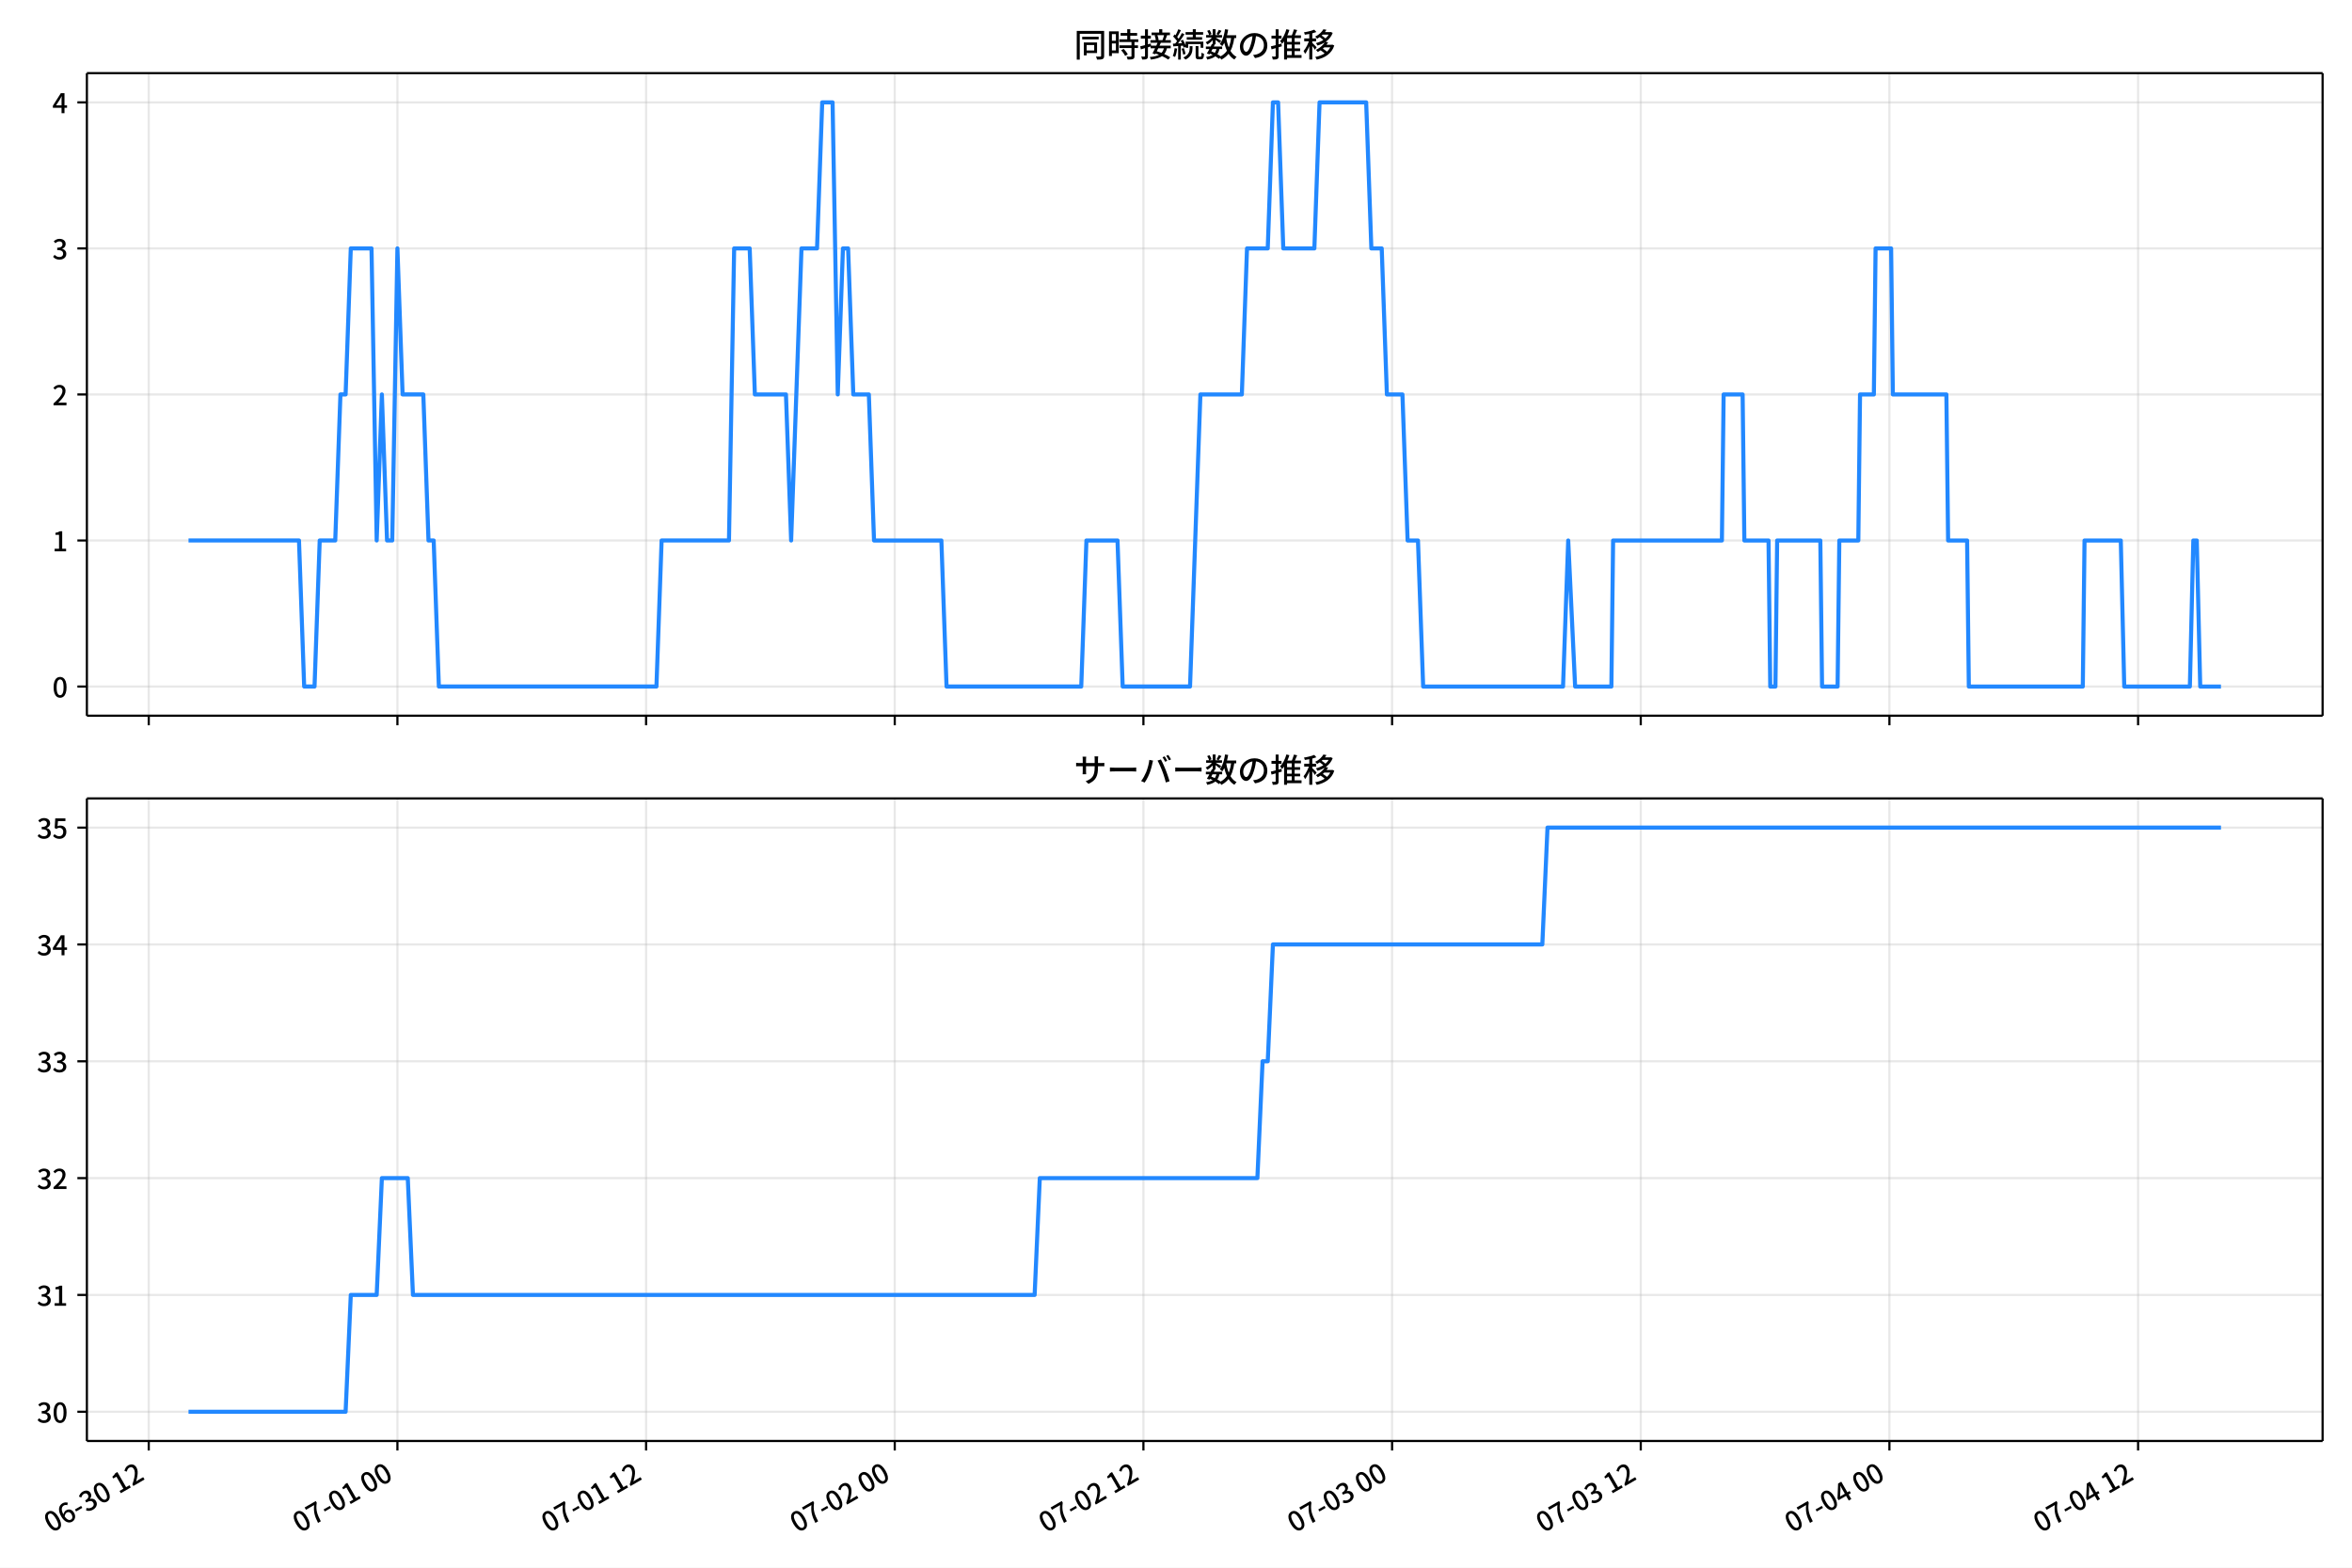
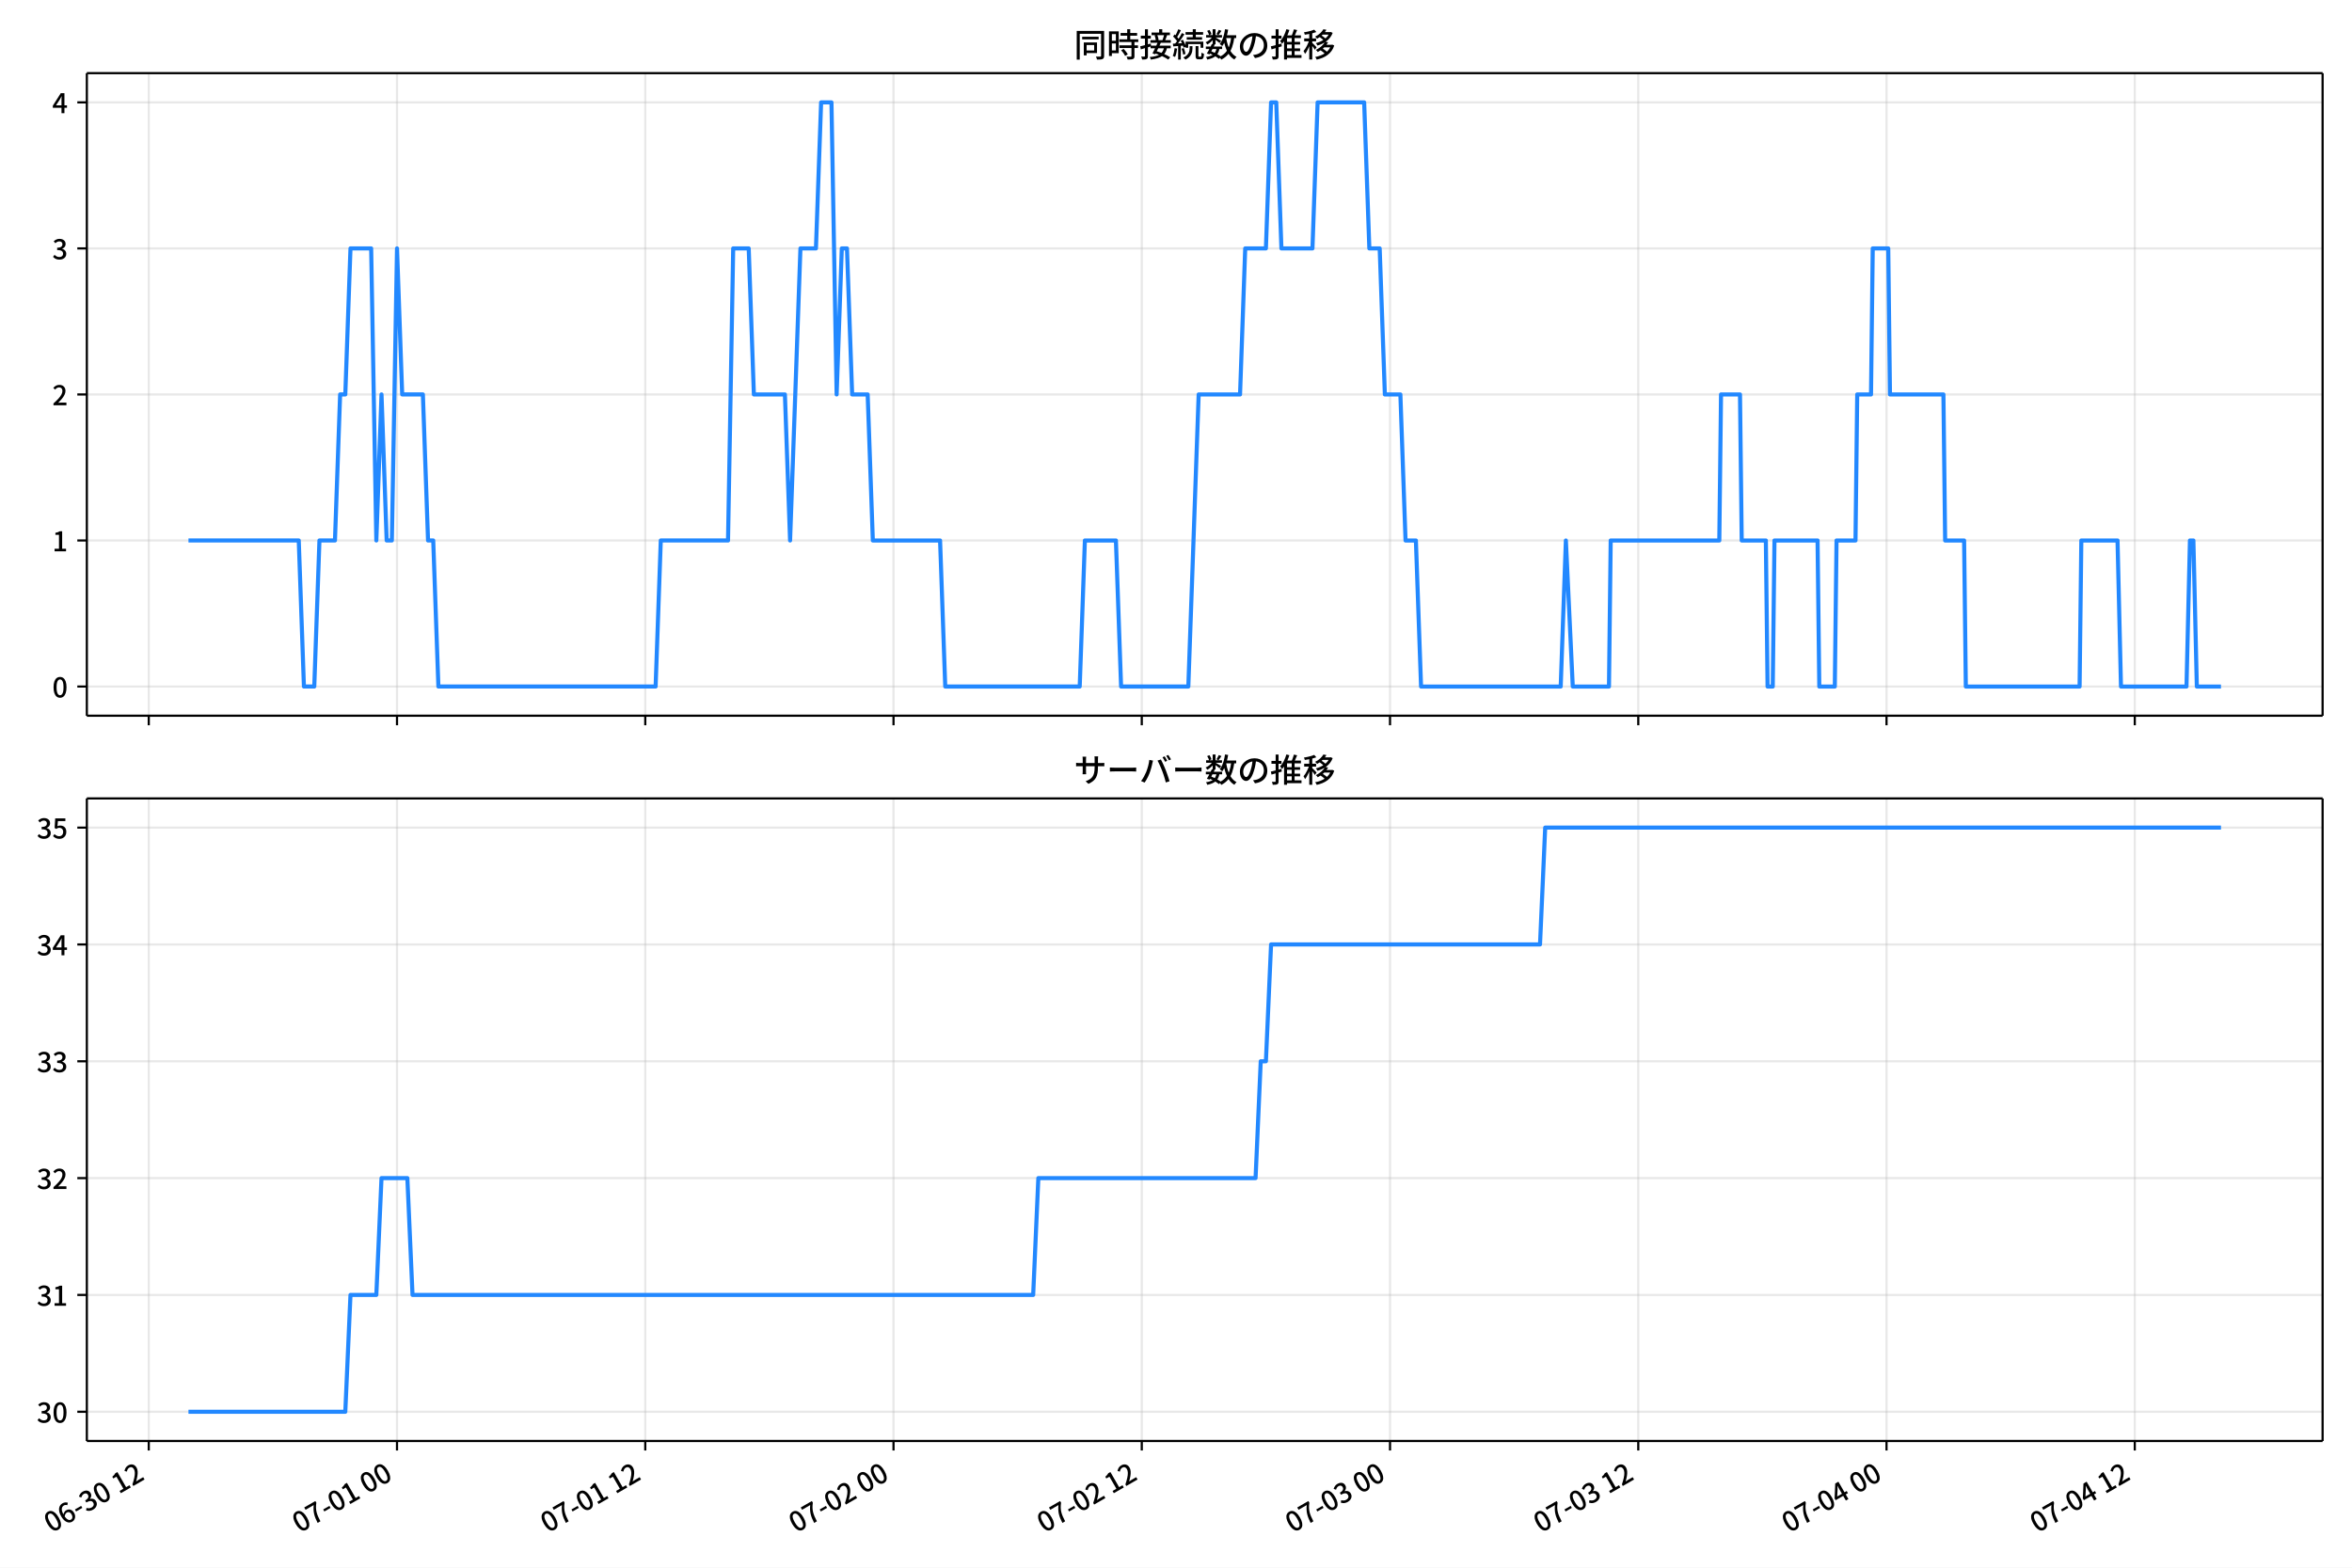
<svg xmlns="http://www.w3.org/2000/svg" xmlns:xlink="http://www.w3.org/1999/xlink" version="1.1" viewBox="0 0 864 576">
  <defs>
    <style type="text/css">*{stroke-linejoin: round; stroke-linecap: butt}</style>
  </defs>
  <g id="y">
    <g id="z">
      <path d="m0 576h864v-576h-864z" fill="#fff" />
    </g>
    <g id="aa">
      <g id="ab">
-         <path d="m31.921 262.97h821.28v-236.09h-821.28z" fill="#fff" />
+         <path d="m31.901 262.97h821.3v-236.09h-821.3z" fill="#fff" />
      </g>
      <g id="ac">
        <g id="ad">
          <g id="ae">
-             <path d="m54.643 262.97v-236.09" clip-path="url(#d)" fill="none" stroke="#b0b0b0" stroke-linecap="square" stroke-opacity=".3" stroke-width=".8" />
+             <path d="m54.648 262.97v-236.09" clip-path="url(#d)" fill="none" stroke="#b0b0b0" stroke-linecap="square" stroke-opacity=".3" stroke-width=".8" />
          </g>
          <g id="af">
            <defs>
              <path id="b" d="m0 0v3.5" stroke="#000" stroke-width=".8" />
            </defs>
-             <use x="54.643" y="262.973" stroke="#000000" stroke-width=".8" xlink:href="#b" />
+             <use x="54.648" y="262.973" stroke="#000000" stroke-width=".8" xlink:href="#b" />
          </g>
        </g>
        <g id="ag">
          <g id="ah">
-             <path d="m145.99 262.97v-236.09" clip-path="url(#d)" fill="none" stroke="#b0b0b0" stroke-linecap="square" stroke-opacity=".3" stroke-width=".8" />
+             <path d="m145.84 262.97v-236.09" clip-path="url(#d)" fill="none" stroke="#b0b0b0" stroke-linecap="square" stroke-opacity=".3" stroke-width=".8" />
          </g>
          <g id="ai">
-             <use x="145.99" y="262.973" stroke="#000000" stroke-width=".8" xlink:href="#b" />
+             <use x="145.842" y="262.973" stroke="#000000" stroke-width=".8" xlink:href="#b" />
          </g>
        </g>
        <g id="aj">
          <g id="ak">
-             <path d="m237.34 262.97v-236.09" clip-path="url(#d)" fill="none" stroke="#b0b0b0" stroke-linecap="square" stroke-opacity=".3" stroke-width=".8" />
+             <path d="m237.04 262.97v-236.09" clip-path="url(#d)" fill="none" stroke="#b0b0b0" stroke-linecap="square" stroke-opacity=".3" stroke-width=".8" />
          </g>
          <g id="al">
-             <use x="237.337" y="262.973" stroke="#000000" stroke-width=".8" xlink:href="#b" />
+             <use x="237.037" y="262.973" stroke="#000000" stroke-width=".8" xlink:href="#b" />
          </g>
        </g>
        <g id="am">
          <g id="an">
-             <path d="m328.68 262.97v-236.09" clip-path="url(#d)" fill="none" stroke="#b0b0b0" stroke-linecap="square" stroke-opacity=".3" stroke-width=".8" />
+             <path d="m328.23 262.97v-236.09" clip-path="url(#d)" fill="none" stroke="#b0b0b0" stroke-linecap="square" stroke-opacity=".3" stroke-width=".8" />
          </g>
          <g id="ao">
-             <use x="328.684" y="262.973" stroke="#000000" stroke-width=".8" xlink:href="#b" />
+             <use x="328.231" y="262.973" stroke="#000000" stroke-width=".8" xlink:href="#b" />
          </g>
        </g>
        <g id="ap">
          <g id="aq">
-             <path d="m420.03 262.97v-236.09" clip-path="url(#d)" fill="none" stroke="#b0b0b0" stroke-linecap="square" stroke-opacity=".3" stroke-width=".8" />
+             <path d="m419.43 262.97v-236.09" clip-path="url(#d)" fill="none" stroke="#b0b0b0" stroke-linecap="square" stroke-opacity=".3" stroke-width=".8" />
          </g>
          <g id="ar">
-             <use x="420.031" y="262.973" stroke="#000000" stroke-width=".8" xlink:href="#b" />
+             <use x="419.426" y="262.973" stroke="#000000" stroke-width=".8" xlink:href="#b" />
          </g>
        </g>
        <g id="as">
          <g id="at">
-             <path d="m511.38 262.97v-236.09" clip-path="url(#d)" fill="none" stroke="#b0b0b0" stroke-linecap="square" stroke-opacity=".3" stroke-width=".8" />
+             <path d="m510.62 262.97v-236.09" clip-path="url(#d)" fill="none" stroke="#b0b0b0" stroke-linecap="square" stroke-opacity=".3" stroke-width=".8" />
          </g>
          <g id="au">
-             <use x="511.379" y="262.973" stroke="#000000" stroke-width=".8" xlink:href="#b" />
+             <use x="510.62" y="262.973" stroke="#000000" stroke-width=".8" xlink:href="#b" />
          </g>
        </g>
        <g id="av">
          <g id="aw">
-             <path d="m602.73 262.97v-236.09" clip-path="url(#d)" fill="none" stroke="#b0b0b0" stroke-linecap="square" stroke-opacity=".3" stroke-width=".8" />
+             <path d="m601.81 262.97v-236.09" clip-path="url(#d)" fill="none" stroke="#b0b0b0" stroke-linecap="square" stroke-opacity=".3" stroke-width=".8" />
          </g>
          <g id="ax">
-             <use x="602.726" y="262.973" stroke="#000000" stroke-width=".8" xlink:href="#b" />
+             <use x="601.815" y="262.973" stroke="#000000" stroke-width=".8" xlink:href="#b" />
          </g>
        </g>
        <g id="ay">
          <g id="az">
-             <path d="m694.07 262.97v-236.09" clip-path="url(#d)" fill="none" stroke="#b0b0b0" stroke-linecap="square" stroke-opacity=".3" stroke-width=".8" />
+             <path d="m693.01 262.97v-236.09" clip-path="url(#d)" fill="none" stroke="#b0b0b0" stroke-linecap="square" stroke-opacity=".3" stroke-width=".8" />
          </g>
          <g id="ba">
-             <use x="694.073" y="262.973" stroke="#000000" stroke-width=".8" xlink:href="#b" />
+             <use x="693.009" y="262.973" stroke="#000000" stroke-width=".8" xlink:href="#b" />
          </g>
        </g>
        <g id="bb">
          <g id="bc">
-             <path d="m785.42 262.97v-236.09" clip-path="url(#d)" fill="none" stroke="#b0b0b0" stroke-linecap="square" stroke-opacity=".3" stroke-width=".8" />
+             <path d="m784.2 262.97v-236.09" clip-path="url(#d)" fill="none" stroke="#b0b0b0" stroke-linecap="square" stroke-opacity=".3" stroke-width=".8" />
          </g>
          <g id="bd">
-             <use x="785.42" y="262.973" stroke="#000000" stroke-width=".8" xlink:href="#b" />
+             <use x="784.203" y="262.973" stroke="#000000" stroke-width=".8" xlink:href="#b" />
          </g>
        </g>
      </g>
      <g id="be">
        <g id="bf">
          <g id="bg">
-             <path d="m31.921 252.24h821.28" clip-path="url(#d)" fill="none" stroke="#b0b0b0" stroke-linecap="square" stroke-opacity=".3" stroke-width=".8" />
+             <path d="m31.901 252.24h821.3" clip-path="url(#d)" fill="none" stroke="#b0b0b0" stroke-linecap="square" stroke-opacity=".3" stroke-width=".8" />
          </g>
          <g id="bh">
            <defs>
              <path id="e" d="m0 0h-3.5" stroke="#000" stroke-width=".8" />
            </defs>
-             <use x="31.921" y="252.241" stroke="#000000" stroke-width=".8" xlink:href="#e" />
+             <use x="31.901" y="252.241" stroke="#000000" stroke-width=".8" xlink:href="#e" />
          </g>
          <g id="bi">
-             <g transform="translate(19.221 256.23) scale(.1 -.1)">
+             <g transform="translate(19.201 256.23) scale(.1 -.1)">
              <defs>
                <path id="a" transform="scale(.015625)" d="m1830-90q-460 0-806 275-346 276-535 823-188 547-188 1366 0 820 188 1357 189 538 535 803 346 266 806 266 461 0 800-269 340-269 528-803 189-534 189-1354 0-819-189-1366-188-547-528-823-339-275-800-275zm0 589q237 0 422 185 186 186 288 599 103 413 103 1091 0 679-103 1082-102 403-288 582-185 180-422 180-236 0-422-180-186-179-292-582-105-403-105-1082 0-678 105-1091 106-413 292-599 186-185 422-185z" />
              </defs>
              <use xlink:href="#a" />
            </g>
          </g>
        </g>
        <g id="bj">
          <g id="bk">
-             <path d="m31.921 198.58h821.28" clip-path="url(#d)" fill="none" stroke="#b0b0b0" stroke-linecap="square" stroke-opacity=".3" stroke-width=".8" />
+             <path d="m31.901 198.58h821.3" clip-path="url(#d)" fill="none" stroke="#b0b0b0" stroke-linecap="square" stroke-opacity=".3" stroke-width=".8" />
          </g>
          <g id="bl">
-             <use x="31.921" y="198.584" stroke="#000000" stroke-width=".8" xlink:href="#e" />
+             <use x="31.901" y="198.584" stroke="#000000" stroke-width=".8" xlink:href="#e" />
          </g>
          <g id="bm">
-             <g transform="translate(19.221 202.57) scale(.1 -.1)">
+             <g transform="translate(19.201 202.57) scale(.1 -.1)">
              <defs>
                <path id="h" transform="scale(.015625)" d="m544 0v608h1037v3277h-845v467q333 58 579 147 247 90 451 218h557v-4109h915v-608h-2694z" />
              </defs>
              <use xlink:href="#h" />
            </g>
          </g>
        </g>
        <g id="bn">
          <g id="bo">
-             <path d="m31.921 144.93h821.28" clip-path="url(#d)" fill="none" stroke="#b0b0b0" stroke-linecap="square" stroke-opacity=".3" stroke-width=".8" />
+             <path d="m31.901 144.93h821.3" clip-path="url(#d)" fill="none" stroke="#b0b0b0" stroke-linecap="square" stroke-opacity=".3" stroke-width=".8" />
          </g>
          <g id="bp">
-             <use x="31.921" y="144.926" stroke="#000000" stroke-width=".8" xlink:href="#e" />
+             <use x="31.901" y="144.926" stroke="#000000" stroke-width=".8" xlink:href="#e" />
          </g>
          <g id="bq">
-             <g transform="translate(19.221 148.91) scale(.1 -.1)">
+             <g transform="translate(19.201 148.91) scale(.1 -.1)">
              <defs>
                <path id="g" transform="scale(.015625)" d="m282 0v429q697 621 1164 1136 468 515 701 956 234 442 234 826 0 256-87 451-86 196-262 301-176 106-445 106-275 0-506-151-230-150-422-368l-416 410q301 333 637 518 336 186 803 186 429 0 749-176t496-493 176-745q0-455-224-919t-615-935q-390-470-889-950 186 20 394 36t374 16h1184v-634h-3046z" />
              </defs>
              <use xlink:href="#g" />
            </g>
          </g>
        </g>
        <g id="br">
          <g id="bs">
-             <path d="m31.921 91.269h821.28" clip-path="url(#d)" fill="none" stroke="#b0b0b0" stroke-linecap="square" stroke-opacity=".3" stroke-width=".8" />
+             <path d="m31.901 91.269h821.3" clip-path="url(#d)" fill="none" stroke="#b0b0b0" stroke-linecap="square" stroke-opacity=".3" stroke-width=".8" />
          </g>
          <g id="bt">
-             <use x="31.921" y="91.269" stroke="#000000" stroke-width=".8" xlink:href="#e" />
+             <use x="31.901" y="91.269" stroke="#000000" stroke-width=".8" xlink:href="#e" />
          </g>
          <g id="bu">
-             <g transform="translate(19.221 95.254) scale(.1 -.1)">
+             <g transform="translate(19.201 95.254) scale(.1 -.1)">
              <defs>
                <path id="f" transform="scale(.015625)" d="m1715-90q-371 0-656 90t-503 240q-217 150-377 323l359 474q211-205 479-359 269-153 634-153 269 0 467 92 199 93 311 266t112 423q0 256-125 451t-429 300q-304 106-835 106v551q467 0 732 105 266 106 384 291 119 186 119 423 0 307-192 489-192 183-531 183-269 0-503-119-233-118-438-316l-384 460q282 256 614 413 333 157 737 157 422 0 748-144 327-144 512-413 186-269 186-659 0-403-221-685-221-281-592-422v-26q269-70 490-227t349-400 128-557q0-422-215-726-214-304-573-468-358-163-787-163z" />
              </defs>
              <use xlink:href="#f" />
            </g>
          </g>
        </g>
        <g id="bv">
          <g id="bw">
-             <path d="m31.921 37.611h821.28" clip-path="url(#d)" fill="none" stroke="#b0b0b0" stroke-linecap="square" stroke-opacity=".3" stroke-width=".8" />
+             <path d="m31.901 37.611h821.3" clip-path="url(#d)" fill="none" stroke="#b0b0b0" stroke-linecap="square" stroke-opacity=".3" stroke-width=".8" />
          </g>
          <g id="bx">
-             <use x="31.921" y="37.611" stroke="#000000" stroke-width=".8" xlink:href="#e" />
+             <use x="31.901" y="37.611" stroke="#000000" stroke-width=".8" xlink:href="#e" />
          </g>
          <g id="by">
-             <g transform="translate(19.221 41.597) scale(.1 -.1)">
+             <g transform="translate(19.201 41.597) scale(.1 -.1)">
              <defs>
                <path id="k" transform="scale(.015625)" d="m2170 0v3072q0 192 12 457 13 266 20 458h-26q-90-179-183-365-92-185-195-364l-921-1415h2579v-576h-3328v493l1875 2957h858v-4717h-691z" />
              </defs>
              <use xlink:href="#k" />
            </g>
          </g>
        </g>
      </g>
      <g id="bz">
-         <path d="m69.252 198.58h40.58l1.903 53.657h3.806l1.903-53.657h5.709l1.903-53.657h1.903l1.903-53.657h7.612l1.903 107.31 1.903-53.657 1.903 53.657h1.903l1.903-107.31 1.903 53.657h7.612l1.903 53.657h1.903l1.903 53.657h79.929l1.903-53.657h24.74l1.903-107.31h5.709l1.903 53.657h11.418l1.903 53.657 3.806-107.31h5.709l1.903-53.657h3.806l1.903 107.31 1.903-53.657h1.903l1.903 53.657h5.709l1.903 53.657h24.74l1.903 53.657h49.48l1.903-53.657h11.418l1.903 53.657h24.74l3.806-107.31h15.225l1.903-53.657h7.612l1.903-53.657h1.903l1.903 53.657h11.418l1.903-53.657h17.128l1.903 53.657h3.806l1.903 53.657h5.709l1.903 53.657h3.806l1.903 53.657h51.383l1.903-53.657 2.537 53.657h13.321l.634-53.657h39.964l.634-53.657h6.978l.634 53.657h8.881l.634 53.657h1.903l.634-53.657h15.859l.634 53.657h5.709l.634-53.657h6.978l.634-53.657h5.075l.634-53.657h5.709l.634 53.657h19.665l.634 53.657h6.978l.634 53.657h41.867l.634-53.657h13.321l1.269 53.657h24.106l1.269-53.657h1.269l1.269 53.657h7.612v0" clip-path="url(#d)" fill="none" stroke="#28f" stroke-linecap="square" stroke-width="1.5" />
+         <path d="m69.233 198.58h40.512l1.9 53.657h3.8l1.9-53.657h5.7l1.9-53.657h1.9l1.9-53.657h7.599l1.9 107.31 1.9-53.657 1.9 53.657h1.9l1.9-107.31 1.9 53.657h7.599l1.9 53.657h1.9l1.9 53.657h79.795l1.9-53.657h24.698l1.9-107.31h5.7l1.9 53.657h11.399l1.9 53.657 3.8-107.31h5.7l1.9-53.657h3.8l1.9 107.31 1.9-53.657h1.9l1.9 53.657h5.7l1.9 53.657h24.698l1.9 53.657h49.397l1.9-53.657h11.399l1.9 53.657h24.698l3.8-107.31h15.199l1.9-53.657h7.599l1.9-53.657h1.9l1.9 53.657h11.399l1.9-53.657h17.099l1.9 53.657h3.8l1.9 53.657h5.7l1.9 53.657h3.8l1.9 53.657h51.297l1.9-53.657 2.533 53.657h13.299l.633-53.657h39.898l.633-53.657h6.966l.633 53.657h8.866l.633 53.657h1.9l.633-53.657h15.832l.633 53.657h5.7l.633-53.657h6.966l.633-53.657h5.066l.633-53.657h5.7l.633 53.657h19.632l.633 53.657h6.966l.633 53.657h41.797l.633-53.657h13.299l1.267 53.657h24.065l1.267-53.657h1.267l1.267 53.657h8.866v0" clip-path="url(#d)" fill="none" stroke="#28f" stroke-linecap="square" stroke-width="1.5" />
      </g>
      <g id="ca">
-         <path d="m31.921 262.97v-236.09" fill="none" stroke="#000" stroke-linecap="square" stroke-width=".8" />
+         <path d="m31.901 262.97v-236.09" fill="none" stroke="#000" stroke-linecap="square" stroke-width=".8" />
      </g>
      <g id="cb">
        <path d="m853.2 262.97v-236.09" fill="none" stroke="#000" stroke-linecap="square" stroke-width=".8" />
      </g>
      <g id="cc">
-         <path d="m31.921 262.97h821.28" fill="none" stroke="#000" stroke-linecap="square" stroke-width=".8" />
+         <path d="m31.901 262.97h821.3" fill="none" stroke="#000" stroke-linecap="square" stroke-width=".8" />
      </g>
      <g id="cd">
-         <path d="m31.921 26.88h821.28" fill="none" stroke="#000" stroke-linecap="square" stroke-width=".8" />
+         <path d="m31.901 26.88h821.3" fill="none" stroke="#000" stroke-linecap="square" stroke-width=".8" />
      </g>
      <g id="ce">
-         <g transform="translate(394.56 20.88) scale(.12 -.12)">
+         <g transform="translate(394.55 20.88) scale(.12 -.12)">
          <defs>
            <path id="t" transform="scale(.015625)" d="m1587 3936h3232v-518h-3232v518zm320-1114h557v-2534h-557v2534zm301 0h2291v-2086h-2291v512h1734v1069h-1734v505zm-1683 2260h5113v-570h-4524v-5056h-589v5626zm4768 0h595v-4896q0-250-67-397t-227-218q-160-77-426-96t-675-19q-13 83-45 192t-77 218q-45 108-89 185 281-13 527-13 247 0 330 0 83 7 118 42 36 35 36 112v4890z" />
            <path id="r" transform="scale(.015625)" d="m2714 4672h3238v-525h-3238v525zm-244-1235h3712v-538h-3712v538zm20-1184h3635v-531h-3635v531zm1523 3155h595v-2310h-595v2310zm832-2451h589v-2823q0-230-61-364-61-135-227-199-167-70-423-86t-633-16q-20 121-78 285-57 163-121 284 275-6 509-9t310-3q77 6 106 28 29 23 29 93v2810zm-2023-1677 487 282q153-160 313-352t294-381q135-189 206-343l-519-313q-64 153-189 348-124 196-278 394-154 199-314 365zm-2086 3718h1619v-4281h-1619v544h1056v3187h-1056v550zm32-1843h1293v-537h-1293v537zm-320 1843h563v-4832h-563v4832z" />
            <path id="s" transform="scale(.015625)" d="m3866 5408h614v-870h-614v870zm-1479-653h3597v-518h-3597v518zm-230-1485h4e3v-518h-4e3v518zm825 922 519 102q64-160 121-342 58-182 96-352 39-170 45-304l-544-128q-6 134-42 313-35 180-83 365-48 186-112 346zm1856 109 589-71q-96-275-202-557-105-281-195-486l-518 77q58 147 122 329 64 183 118 372t86 336zm-2643-2106h3943v-518h-3943v518zm1408 685 602-115q-167-371-362-784t-390-797-362-685l-525 179q160 288 346 666t368 784 323 752zm-659-2157 358 403q352-102 733-240 381-137 752-304 371-166 697-336 327-169 558-329l-384-461q-218 160-532 336-313 176-685 345-371 170-755 323-384 154-742 263zm1894 1114 583-71q-122-550-353-944-230-393-604-662t-922-435q-547-167-1296-269-25 128-93 269-67 141-137 230 678 64 1168 192t819 349q330 221 531 550 202 330 304 791zm-4684 217q396 90 953 240 557 151 1120 311l77-544q-525-154-1053-311-528-156-963-284l-134 588zm121 2093h1965v-563h-1965v563zm819 1248h576v-5229q0-236-51-374t-192-208q-141-77-355-99-214-23-541-16-13 115-64 288t-109 294q205-6 381-6t234 0q64 0 92 28 29 29 29 93v5229z" />
            <path id="q" transform="scale(.015625)" d="m4058 5408h595v-1798h-595v1798zm-1415-563h3443v-499h-3443v499zm231-992h3008v-499h-3008v499zm-224-877h3475v-1203h-531v729h-2432v-729h-512v1203zm1964-877h551v-1881q0-122 22-157 23-35 106-35 25 0 92 0 68 0 135 0t99 0q51 0 83 54t45 224 19 515q90-70 234-131t259-93q-19-429-83-662-64-234-183-326-118-93-316-93-39 0-103 0t-134 0-138 0q-67 0-99 0-237 0-365 64t-176 218q-48 153-48 422v1881zm-1164-6h550v-455q0-243-48-528-48-284-186-579-137-294-409-572-272-279-727-503-70 90-192 208-121 118-230 195 416 205 665 438 250 234 371 474 122 240 164 467 42 228 42 413v442zm-2240 3309 524-192q-121-244-259-503-137-259-275-496t-259-416l-410 173q122 186 246 438 125 253 240 515 116 263 193 481zm716-743 500-230q-224-359-496-756-272-396-548-764-275-368-518-650l-358 205q179 211 377 483 199 272 387 569 189 298 358 592 170 295 298 551zm-1721-665 307 403q166-154 339-340 173-185 320-364t224-327l-326-460q-77 160-218 348-141 189-314 384-172 196-332 356zm1485-832 435 179q128-211 249-458 122-246 215-474 93-227 137-412l-473-211q-32 185-119 422-86 237-201 486-115 250-243 468zm-1530-583q422 26 998 54 576 29 1184 68l7-499q-570-45-1127-84-556-38-992-70l-70 531zm1702-992 436 135q121-276 214-596t118-556l-454-148q-26 237-112 563-86 327-202 602zm-1363 109 499-83q-57-455-163-897-105-441-253-748-51 32-134 73-83 42-170 83-86 42-144 62 148 294 234 697t131 813zm691 627h525v-2861h-525v2861z" />
            <path id="m" transform="scale(.015625)" d="m224 2022h3187v-499h-3187v499zm51 2247h3111v-487h-3111v487zm1127-1735 563-121q-154-320-333-672t-352-679q-173-326-326-582l-532 173q148 243 324 566t345 669q170 346 311 646zm934-832 563-64q-89-480-262-838t-461-614-701-432-976-298q-25 128-99 269t-157 237q659 102 1085 303 426 202 666 554t342 883zm422 3597 519-211q-147-218-298-436-150-217-278-377l-403 186q121 173 252 413 132 240 208 425zm-1203 109h563v-2957h-563v2957zm-1075-320 448 186q134-192 246-420 112-227 157-393l-467-211q-38 172-147 406t-237 432zm1094-1050 397-236q-160-263-400-529-240-265-519-489-278-224-553-378-51 103-141 237-89 135-179 218 269 109 534 294 266 186 493 416 228 231 368 467zm487-204q83-45 246-145 163-99 352-211t346-211 221-150l-327-423q-83 77-230 198-147 122-317 253-170 132-327 250-156 119-259 189l295 250zm1798 396h2311v-556h-2311v556zm115 1178 615-90q-103-640-263-1235t-384-1101q-224-505-512-889-44 57-134 134t-186 157-166 125q275 339 473 796 199 458 340 995 141 538 217 1108zm1223-1510 614-58q-147-1101-445-1940-297-838-813-1443-515-604-1321-1014-26 71-90 177-64 105-134 208-70 102-128 159 742 346 1212 880 471 535 730 1290 260 755 375 1741zm-1005-135q134-851 387-1597 253-745 659-1305 407-560 1002-874-70-57-154-150-83-93-154-189-70-96-121-179-633 371-1056 988-422 618-688 1434-265 816-425 1783l550 89zm-3309-3065 327 416q377-148 754-330 378-182 701-378 324-195 548-368l-416-435q-211 179-519 378-307 198-666 383-358 186-729 334z" />
            <path id="p" transform="scale(.015625)" d="m3686 4378q-64-493-163-1041-99-547-265-1084-192-653-432-1104t-522-688-595-237q-320 0-596 221-275 221-448 621-172 400-172 931 0 537 220 1017 221 480 611 851 391 372 909 583 519 211 1121 211 576 0 1040-186 464-185 793-515 330-329 502-771 173-441 173-941 0-672-278-1194-278-521-816-851-538-329-1318-444l-378 601q166 20 307 42t263 48q307 70 585 217 279 148 496 375 218 227 342 534 125 308 125 692t-122 713q-121 330-358 573-236 243-582 380-346 138-781 138-525 0-935-186-409-185-694-489-284-304-432-656-147-352-147-678 0-365 89-605 90-240 224-355 135-115 276-115t288 144 297 457q151 314 298 800 147 461 246 982 100 522 145 1021l684-12z" />
            <path id="n" transform="scale(.015625)" d="m2995 2925h2893v-519h-2893v519zm0-1280h2893v-519h-2893v519zm-64-1299h3232v-557h-3232v557zm1312 3577h563v-3763h-563v3763zm429 1466 634-141q-154-390-340-794-185-403-339-684l-512 140q103 199 208 458 106 259 195 528 90 269 154 493zm-1472 25 582-147q-153-518-371-1018-217-499-483-931t-573-758q-38 64-109 160-70 96-147 198-77 103-141 160 416 416 733 1034t509 1302zm128-1203h2720v-537h-2720v-4205h-582v4422l313 320h269zm-3174-2157q396 90 953 240 557 151 1120 311l77-544q-525-154-1053-311-528-156-963-284l-134 588zm121 2093h1965v-563h-1965v563zm819 1248h576v-5229q0-236-51-374t-192-208q-141-77-355-99-214-23-541-16-13 115-64 288t-109 294q205-6 381-6t234 0q64 0 92 28 29 29 29 93v5229z" />
            <path id="l" transform="scale(.015625)" d="m4051 5402 595-109q-281-493-729-941t-1107-806q-39 64-106 144t-141 153q-73 74-137 119 608 288 1011 678t614 762zm-77-557h1511v-493h-1863l352 493zm1293 0h109l109 25 384-179q-192-505-496-905t-695-701q-390-301-845-519-454-217-947-358-44 109-137 253t-176 227q448 109 867 294 419 186 777 445 359 259 631 592t419 730v96zm-1990-954 377 307q167-96 336-218 170-121 320-249 151-128 247-237l-397-332q-90 108-237 236t-317 259q-169 132-329 234zm1107-934 595-109q-307-538-803-1031-496-492-1232-876-38 64-102 144t-138 156q-74 77-138 116 455 217 807 483t604 554q253 288 407 563zm-90-589h1460v-506h-1818l358 506zm1268 0h121l109 26 384-167q-192-614-531-1075t-787-794q-448-332-983-553-534-221-1129-355-45 115-132 269-86 153-176 249 551 96 1043 285 493 189 903 473 410 285 714 669t464 883v90zm-2132-1056 410 339q186-102 384-237 198-134 371-275t282-269l-435-371q-103 128-270 272-166 144-361 288t-381 253zm-2150 3533h589v-5376h-589v5376zm-992-1242h2336v-569h-2336v569zm1024-224 365-160q-96-339-231-707-134-368-291-727-157-358-336-672-179-313-365-537-44 128-134 291t-160 272q173 192 339 457 167 266 323 570 157 304 282 618t208 595zm941 1946 416-467q-314-122-695-221-380-99-784-173-403-74-780-131-20 102-71 236-51 135-102 231 358 58 732 138 375 80 711 179t573 208zm-397-2579q58-45 179-170 122-125 266-266 144-140 259-265t160-183l-352-473q-58 102-157 255-99 154-218 317-118 164-227 311-108 147-185 237l275 237z" />
          </defs>
          <use xlink:href="#t" />
          <use transform="translate(100)" xlink:href="#r" />
          <use transform="translate(200)" xlink:href="#s" />
          <use transform="translate(300)" xlink:href="#q" />
          <use transform="translate(400)" xlink:href="#m" />
          <use transform="translate(500)" xlink:href="#p" />
          <use transform="translate(600)" xlink:href="#n" />
          <use transform="translate(700)" xlink:href="#l" />
        </g>
      </g>
    </g>
    <g id="cf">
      <g id="cg">
-         <path d="m31.921 529.45h821.28v-236.09h-821.28z" fill="#fff" />
+         <path d="m31.901 529.45h821.3v-236.09h-821.3z" fill="#fff" />
      </g>
      <g id="ch">
        <g id="ci">
          <g id="cj">
-             <path d="m54.643 529.45v-236.09" clip-path="url(#c)" fill="none" stroke="#b0b0b0" stroke-linecap="square" stroke-opacity=".3" stroke-width=".8" />
+             <path d="m54.648 529.45v-236.09" clip-path="url(#c)" fill="none" stroke="#b0b0b0" stroke-linecap="square" stroke-opacity=".3" stroke-width=".8" />
          </g>
          <g id="ck">
-             <use x="54.643" y="529.445" stroke="#000000" stroke-width=".8" xlink:href="#b" />
+             <use x="54.648" y="529.445" stroke="#000000" stroke-width=".8" xlink:href="#b" />
          </g>
          <g id="cl">
-             <g transform="translate(18.869 563.36) rotate(-30) scale(.1 -.1)">
+             <g transform="translate(18.874 563.36) rotate(-30) scale(.1 -.1)">
              <defs>
                <path id="u" transform="scale(.015625)" d="m1971-90q-339 0-634 144-294 144-518 435-224 292-352 733-128 442-128 1044 0 678 147 1161 148 483 397 784 250 301 570 445t665 144q397 0 688-147 292-147 490-359l-403-448q-128 154-327 253-198 99-409 99-307 0-567-182-259-182-413-605-153-422-153-1145 0-608 115-1002t326-589q212-195 493-195 212 0 375 121 163 122 259 343t96 522q0 300-90 511-89 212-259 320-169 109-419 109-211 0-451-134t-458-461l-25 538q134 192 313 323t374 201q196 71 375 71 397 0 694-163 298-163 467-490 170-326 170-825 0-468-195-817-195-348-512-544-317-195-701-195z" />
                <path id="i" transform="scale(.015625)" d="m301 1536v544h1689v-544h-1689z" />
              </defs>
              <use xlink:href="#a" />
              <use transform="translate(57)" xlink:href="#u" />
              <use transform="translate(114)" xlink:href="#i" />
              <use transform="translate(149.7)" xlink:href="#f" />
              <use transform="translate(206.7)" xlink:href="#a" />
              <use transform="translate(263.7)" xlink:href="#NotoSansJP-Medium-20" />
              <use transform="translate(286.2)" xlink:href="#h" />
              <use transform="translate(343.2)" xlink:href="#g" />
            </g>
          </g>
        </g>
        <g id="cm">
          <g id="cn">
-             <path d="m145.99 529.45v-236.09" clip-path="url(#c)" fill="none" stroke="#b0b0b0" stroke-linecap="square" stroke-opacity=".3" stroke-width=".8" />
+             <path d="m145.84 529.45v-236.09" clip-path="url(#c)" fill="none" stroke="#b0b0b0" stroke-linecap="square" stroke-opacity=".3" stroke-width=".8" />
          </g>
          <g id="co">
-             <use x="145.99" y="529.445" stroke="#000000" stroke-width=".8" xlink:href="#b" />
+             <use x="145.842" y="529.445" stroke="#000000" stroke-width=".8" xlink:href="#b" />
          </g>
          <g id="cp">
-             <g transform="translate(110.22 563.36) rotate(-30) scale(.1 -.1)">
+             <g transform="translate(110.07 563.36) rotate(-30) scale(.1 -.1)">
              <defs>
                <path id="j" transform="scale(.015625)" d="m1235 0q32 646 109 1187t224 1024 384 941 576 938h-2208v627h3027v-455q-409-512-665-989-256-476-397-969t-205-1053-90-1251h-755z" />
              </defs>
              <use xlink:href="#a" />
              <use transform="translate(57)" xlink:href="#j" />
              <use transform="translate(114)" xlink:href="#i" />
              <use transform="translate(149.7)" xlink:href="#a" />
              <use transform="translate(206.7)" xlink:href="#h" />
              <use transform="translate(263.7)" xlink:href="#NotoSansJP-Medium-20" />
              <use transform="translate(286.2)" xlink:href="#a" />
              <use transform="translate(343.2)" xlink:href="#a" />
            </g>
          </g>
        </g>
        <g id="cq">
          <g id="cr">
-             <path d="m237.34 529.45v-236.09" clip-path="url(#c)" fill="none" stroke="#b0b0b0" stroke-linecap="square" stroke-opacity=".3" stroke-width=".8" />
+             <path d="m237.04 529.45v-236.09" clip-path="url(#c)" fill="none" stroke="#b0b0b0" stroke-linecap="square" stroke-opacity=".3" stroke-width=".8" />
          </g>
          <g id="cs">
-             <use x="237.337" y="529.445" stroke="#000000" stroke-width=".8" xlink:href="#b" />
+             <use x="237.037" y="529.445" stroke="#000000" stroke-width=".8" xlink:href="#b" />
          </g>
          <g id="ct">
-             <g transform="translate(201.56 563.36) rotate(-30) scale(.1 -.1)">
+             <g transform="translate(201.26 563.36) rotate(-30) scale(.1 -.1)">
              <use xlink:href="#a" />
              <use transform="translate(57)" xlink:href="#j" />
              <use transform="translate(114)" xlink:href="#i" />
              <use transform="translate(149.7)" xlink:href="#a" />
              <use transform="translate(206.7)" xlink:href="#h" />
              <use transform="translate(263.7)" xlink:href="#NotoSansJP-Medium-20" />
              <use transform="translate(286.2)" xlink:href="#h" />
              <use transform="translate(343.2)" xlink:href="#g" />
            </g>
          </g>
        </g>
        <g id="cu">
          <g id="cv">
-             <path d="m328.68 529.45v-236.09" clip-path="url(#c)" fill="none" stroke="#b0b0b0" stroke-linecap="square" stroke-opacity=".3" stroke-width=".8" />
+             <path d="m328.23 529.45v-236.09" clip-path="url(#c)" fill="none" stroke="#b0b0b0" stroke-linecap="square" stroke-opacity=".3" stroke-width=".8" />
          </g>
          <g id="cw">
-             <use x="328.684" y="529.445" stroke="#000000" stroke-width=".8" xlink:href="#b" />
+             <use x="328.231" y="529.445" stroke="#000000" stroke-width=".8" xlink:href="#b" />
          </g>
          <g id="cx">
-             <g transform="translate(292.91 563.36) rotate(-30) scale(.1 -.1)">
+             <g transform="translate(292.46 563.36) rotate(-30) scale(.1 -.1)">
              <use xlink:href="#a" />
              <use transform="translate(57)" xlink:href="#j" />
              <use transform="translate(114)" xlink:href="#i" />
              <use transform="translate(149.7)" xlink:href="#a" />
              <use transform="translate(206.7)" xlink:href="#g" />
              <use transform="translate(263.7)" xlink:href="#NotoSansJP-Medium-20" />
              <use transform="translate(286.2)" xlink:href="#a" />
              <use transform="translate(343.2)" xlink:href="#a" />
            </g>
          </g>
        </g>
        <g id="cy">
          <g id="cz">
-             <path d="m420.03 529.45v-236.09" clip-path="url(#c)" fill="none" stroke="#b0b0b0" stroke-linecap="square" stroke-opacity=".3" stroke-width=".8" />
+             <path d="m419.43 529.45v-236.09" clip-path="url(#c)" fill="none" stroke="#b0b0b0" stroke-linecap="square" stroke-opacity=".3" stroke-width=".8" />
          </g>
          <g id="da">
-             <use x="420.031" y="529.445" stroke="#000000" stroke-width=".8" xlink:href="#b" />
+             <use x="419.426" y="529.445" stroke="#000000" stroke-width=".8" xlink:href="#b" />
          </g>
          <g id="db">
-             <g transform="translate(384.26 563.36) rotate(-30) scale(.1 -.1)">
+             <g transform="translate(383.65 563.36) rotate(-30) scale(.1 -.1)">
              <use xlink:href="#a" />
              <use transform="translate(57)" xlink:href="#j" />
              <use transform="translate(114)" xlink:href="#i" />
              <use transform="translate(149.7)" xlink:href="#a" />
              <use transform="translate(206.7)" xlink:href="#g" />
              <use transform="translate(263.7)" xlink:href="#NotoSansJP-Medium-20" />
              <use transform="translate(286.2)" xlink:href="#h" />
              <use transform="translate(343.2)" xlink:href="#g" />
            </g>
          </g>
        </g>
        <g id="dc">
          <g id="dd">
-             <path d="m511.38 529.45v-236.09" clip-path="url(#c)" fill="none" stroke="#b0b0b0" stroke-linecap="square" stroke-opacity=".3" stroke-width=".8" />
+             <path d="m510.62 529.45v-236.09" clip-path="url(#c)" fill="none" stroke="#b0b0b0" stroke-linecap="square" stroke-opacity=".3" stroke-width=".8" />
          </g>
          <g id="de">
-             <use x="511.379" y="529.445" stroke="#000000" stroke-width=".8" xlink:href="#b" />
+             <use x="510.62" y="529.445" stroke="#000000" stroke-width=".8" xlink:href="#b" />
          </g>
          <g id="df">
-             <g transform="translate(475.61 563.36) rotate(-30) scale(.1 -.1)">
+             <g transform="translate(474.85 563.36) rotate(-30) scale(.1 -.1)">
              <use xlink:href="#a" />
              <use transform="translate(57)" xlink:href="#j" />
              <use transform="translate(114)" xlink:href="#i" />
              <use transform="translate(149.7)" xlink:href="#a" />
              <use transform="translate(206.7)" xlink:href="#f" />
              <use transform="translate(263.7)" xlink:href="#NotoSansJP-Medium-20" />
              <use transform="translate(286.2)" xlink:href="#a" />
              <use transform="translate(343.2)" xlink:href="#a" />
            </g>
          </g>
        </g>
        <g id="dg">
          <g id="dh">
-             <path d="m602.73 529.45v-236.09" clip-path="url(#c)" fill="none" stroke="#b0b0b0" stroke-linecap="square" stroke-opacity=".3" stroke-width=".8" />
+             <path d="m601.81 529.45v-236.09" clip-path="url(#c)" fill="none" stroke="#b0b0b0" stroke-linecap="square" stroke-opacity=".3" stroke-width=".8" />
          </g>
          <g id="di">
-             <use x="602.726" y="529.445" stroke="#000000" stroke-width=".8" xlink:href="#b" />
+             <use x="601.815" y="529.445" stroke="#000000" stroke-width=".8" xlink:href="#b" />
          </g>
          <g id="dj">
-             <g transform="translate(566.95 563.36) rotate(-30) scale(.1 -.1)">
+             <g transform="translate(566.04 563.36) rotate(-30) scale(.1 -.1)">
              <use xlink:href="#a" />
              <use transform="translate(57)" xlink:href="#j" />
              <use transform="translate(114)" xlink:href="#i" />
              <use transform="translate(149.7)" xlink:href="#a" />
              <use transform="translate(206.7)" xlink:href="#f" />
              <use transform="translate(263.7)" xlink:href="#NotoSansJP-Medium-20" />
              <use transform="translate(286.2)" xlink:href="#h" />
              <use transform="translate(343.2)" xlink:href="#g" />
            </g>
          </g>
        </g>
        <g id="dk">
          <g id="dl">
-             <path d="m694.07 529.45v-236.09" clip-path="url(#c)" fill="none" stroke="#b0b0b0" stroke-linecap="square" stroke-opacity=".3" stroke-width=".8" />
+             <path d="m693.01 529.45v-236.09" clip-path="url(#c)" fill="none" stroke="#b0b0b0" stroke-linecap="square" stroke-opacity=".3" stroke-width=".8" />
          </g>
          <g id="dm">
-             <use x="694.073" y="529.445" stroke="#000000" stroke-width=".8" xlink:href="#b" />
+             <use x="693.009" y="529.445" stroke="#000000" stroke-width=".8" xlink:href="#b" />
          </g>
          <g id="dn">
-             <g transform="translate(658.3 563.36) rotate(-30) scale(.1 -.1)">
+             <g transform="translate(657.24 563.36) rotate(-30) scale(.1 -.1)">
              <use xlink:href="#a" />
              <use transform="translate(57)" xlink:href="#j" />
              <use transform="translate(114)" xlink:href="#i" />
              <use transform="translate(149.7)" xlink:href="#a" />
              <use transform="translate(206.7)" xlink:href="#k" />
              <use transform="translate(263.7)" xlink:href="#NotoSansJP-Medium-20" />
              <use transform="translate(286.2)" xlink:href="#a" />
              <use transform="translate(343.2)" xlink:href="#a" />
            </g>
          </g>
        </g>
        <g id="do">
          <g id="dp">
-             <path d="m785.42 529.45v-236.09" clip-path="url(#c)" fill="none" stroke="#b0b0b0" stroke-linecap="square" stroke-opacity=".3" stroke-width=".8" />
+             <path d="m784.2 529.45v-236.09" clip-path="url(#c)" fill="none" stroke="#b0b0b0" stroke-linecap="square" stroke-opacity=".3" stroke-width=".8" />
          </g>
          <g id="dq">
-             <use x="785.42" y="529.445" stroke="#000000" stroke-width=".8" xlink:href="#b" />
+             <use x="784.203" y="529.445" stroke="#000000" stroke-width=".8" xlink:href="#b" />
          </g>
          <g id="dr">
-             <g transform="translate(749.65 563.36) rotate(-30) scale(.1 -.1)">
+             <g transform="translate(748.43 563.36) rotate(-30) scale(.1 -.1)">
              <use xlink:href="#a" />
              <use transform="translate(57)" xlink:href="#j" />
              <use transform="translate(114)" xlink:href="#i" />
              <use transform="translate(149.7)" xlink:href="#a" />
              <use transform="translate(206.7)" xlink:href="#k" />
              <use transform="translate(263.7)" xlink:href="#NotoSansJP-Medium-20" />
              <use transform="translate(286.2)" xlink:href="#h" />
              <use transform="translate(343.2)" xlink:href="#g" />
            </g>
          </g>
        </g>
      </g>
      <g id="ds">
        <g id="dt">
          <g id="du">
-             <path d="m31.921 518.71h821.28" clip-path="url(#c)" fill="none" stroke="#b0b0b0" stroke-linecap="square" stroke-opacity=".3" stroke-width=".8" />
+             <path d="m31.901 518.71h821.3" clip-path="url(#c)" fill="none" stroke="#b0b0b0" stroke-linecap="square" stroke-opacity=".3" stroke-width=".8" />
          </g>
          <g id="dv">
-             <use x="31.921" y="518.714" stroke="#000000" stroke-width=".8" xlink:href="#e" />
+             <use x="31.901" y="518.714" stroke="#000000" stroke-width=".8" xlink:href="#e" />
          </g>
          <g id="dw">
-             <g transform="translate(13.521 522.7) scale(.1 -.1)">
+             <g transform="translate(13.501 522.7) scale(.1 -.1)">
              <use xlink:href="#f" />
              <use transform="translate(57)" xlink:href="#a" />
            </g>
          </g>
        </g>
        <g id="dx">
          <g id="dy">
-             <path d="m31.921 475.79h821.28" clip-path="url(#c)" fill="none" stroke="#b0b0b0" stroke-linecap="square" stroke-opacity=".3" stroke-width=".8" />
+             <path d="m31.901 475.79h821.3" clip-path="url(#c)" fill="none" stroke="#b0b0b0" stroke-linecap="square" stroke-opacity=".3" stroke-width=".8" />
          </g>
          <g id="dz">
-             <use x="31.921" y="475.788" stroke="#000000" stroke-width=".8" xlink:href="#e" />
+             <use x="31.901" y="475.788" stroke="#000000" stroke-width=".8" xlink:href="#e" />
          </g>
          <g id="ea">
-             <g transform="translate(13.521 479.77) scale(.1 -.1)">
+             <g transform="translate(13.501 479.77) scale(.1 -.1)">
              <use xlink:href="#f" />
              <use transform="translate(57)" xlink:href="#h" />
            </g>
          </g>
        </g>
        <g id="eb">
          <g id="ec">
-             <path d="m31.921 432.86h821.28" clip-path="url(#c)" fill="none" stroke="#b0b0b0" stroke-linecap="square" stroke-opacity=".3" stroke-width=".8" />
+             <path d="m31.901 432.86h821.3" clip-path="url(#c)" fill="none" stroke="#b0b0b0" stroke-linecap="square" stroke-opacity=".3" stroke-width=".8" />
          </g>
          <g id="ed">
-             <use x="31.921" y="432.862" stroke="#000000" stroke-width=".8" xlink:href="#e" />
+             <use x="31.901" y="432.862" stroke="#000000" stroke-width=".8" xlink:href="#e" />
          </g>
          <g id="ee">
-             <g transform="translate(13.521 436.85) scale(.1 -.1)">
+             <g transform="translate(13.501 436.85) scale(.1 -.1)">
              <use xlink:href="#f" />
              <use transform="translate(57)" xlink:href="#g" />
            </g>
          </g>
        </g>
        <g id="ef">
          <g id="eg">
-             <path d="m31.921 389.94h821.28" clip-path="url(#c)" fill="none" stroke="#b0b0b0" stroke-linecap="square" stroke-opacity=".3" stroke-width=".8" />
+             <path d="m31.901 389.94h821.3" clip-path="url(#c)" fill="none" stroke="#b0b0b0" stroke-linecap="square" stroke-opacity=".3" stroke-width=".8" />
          </g>
          <g id="eh">
-             <use x="31.921" y="389.936" stroke="#000000" stroke-width=".8" xlink:href="#e" />
+             <use x="31.901" y="389.936" stroke="#000000" stroke-width=".8" xlink:href="#e" />
          </g>
          <g id="ei">
-             <g transform="translate(13.521 393.92) scale(.1 -.1)">
+             <g transform="translate(13.501 393.92) scale(.1 -.1)">
              <use xlink:href="#f" />
              <use transform="translate(57)" xlink:href="#f" />
            </g>
          </g>
        </g>
        <g id="ej">
          <g id="ek">
-             <path d="m31.921 347.01h821.28" clip-path="url(#c)" fill="none" stroke="#b0b0b0" stroke-linecap="square" stroke-opacity=".3" stroke-width=".8" />
+             <path d="m31.901 347.01h821.3" clip-path="url(#c)" fill="none" stroke="#b0b0b0" stroke-linecap="square" stroke-opacity=".3" stroke-width=".8" />
          </g>
          <g id="el">
-             <use x="31.921" y="347.01" stroke="#000000" stroke-width=".8" xlink:href="#e" />
+             <use x="31.901" y="347.01" stroke="#000000" stroke-width=".8" xlink:href="#e" />
          </g>
          <g id="em">
-             <g transform="translate(13.521 351) scale(.1 -.1)">
+             <g transform="translate(13.501 351) scale(.1 -.1)">
              <use xlink:href="#f" />
              <use transform="translate(57)" xlink:href="#k" />
            </g>
          </g>
        </g>
        <g id="en">
          <g id="eo">
-             <path d="m31.921 304.08h821.28" clip-path="url(#c)" fill="none" stroke="#b0b0b0" stroke-linecap="square" stroke-opacity=".3" stroke-width=".8" />
+             <path d="m31.901 304.08h821.3" clip-path="url(#c)" fill="none" stroke="#b0b0b0" stroke-linecap="square" stroke-opacity=".3" stroke-width=".8" />
          </g>
          <g id="ep">
-             <use x="31.921" y="304.084" stroke="#000000" stroke-width=".8" xlink:href="#e" />
+             <use x="31.901" y="304.084" stroke="#000000" stroke-width=".8" xlink:href="#e" />
          </g>
          <g id="eq">
-             <g transform="translate(13.521 308.07) scale(.1 -.1)">
+             <g transform="translate(13.501 308.07) scale(.1 -.1)">
              <defs>
                <path id="v" transform="scale(.015625)" d="m1715-90q-365 0-653 90t-506 237q-217 147-383 307l352 480q134-134 294-246t361-183q202-70 452-70 262 0 473 118 212 119 333 346 122 227 122 541 0 460-247 716-246 256-649 256-224 0-384-64t-365-198l-365 237 141 2240h2387v-627h-1747l-109-1204q154 77 307 118 154 42 340 42 397 0 723-160t518-490q192-329 192-847 0-519-224-887t-586-560q-361-192-777-192z" />
              </defs>
              <use xlink:href="#f" />
              <use transform="translate(57)" xlink:href="#v" />
            </g>
          </g>
        </g>
      </g>
      <g id="er">
-         <path d="m69.252 518.71h57.707l1.903-42.926h9.515l1.903-42.926h9.515l1.903 42.926h228.37l1.903-42.926h79.929l1.903-42.926h1.903l1.903-42.926h98.959l1.903-42.926h247.4v0" clip-path="url(#c)" fill="none" stroke="#28f" stroke-linecap="square" stroke-width="1.5" />
+         <path d="m69.233 518.71h57.611l1.9-42.926h9.499l1.9-42.926h9.499l1.9 42.926h227.99l1.9-42.926h79.795l1.9-42.926h1.9l1.9-42.926h98.794l1.9-42.926h248.25v0" clip-path="url(#c)" fill="none" stroke="#28f" stroke-linecap="square" stroke-width="1.5" />
      </g>
      <g id="es">
-         <path d="m31.921 529.45v-236.09" fill="none" stroke="#000" stroke-linecap="square" stroke-width=".8" />
+         <path d="m31.901 529.45v-236.09" fill="none" stroke="#000" stroke-linecap="square" stroke-width=".8" />
      </g>
      <g id="et">
        <path d="m853.2 529.45v-236.09" fill="none" stroke="#000" stroke-linecap="square" stroke-width=".8" />
      </g>
      <g id="eu">
-         <path d="m31.921 529.45h821.28" fill="none" stroke="#000" stroke-linecap="square" stroke-width=".8" />
+         <path d="m31.901 529.45h821.3" fill="none" stroke="#000" stroke-linecap="square" stroke-width=".8" />
      </g>
      <g id="ev">
-         <path d="m31.921 293.35h821.28" fill="none" stroke="#000" stroke-linecap="square" stroke-width=".8" />
+         <path d="m31.901 293.35h821.3" fill="none" stroke="#000" stroke-linecap="square" stroke-width=".8" />
      </g>
      <g id="ew">
-         <g transform="translate(394.56 287.35) scale(.12 -.12)">
+         <g transform="translate(394.55 287.35) scale(.12 -.12)">
          <defs>
            <path id="x" transform="scale(.015625)" d="m4685 2893q0-621-84-1111-83-489-288-877-204-387-569-691t-928-560l-544 512q448 167 781 371 333 205 550 503 218 298 323 739 106 442 106 1075v1620q0 192-10 339-9 147-22 217h723q-6-70-22-217t-16-339v-1581zm-2304 2086q-7-64-23-199-16-134-16-313v-2317q0-128 6-256 7-128 13-224 7-96 13-140h-710q6 44 12 140 7 96 13 221 7 125 7 259v2317q0 122-10 256-9 135-28 256h723zm-1978-1197q45-12 144-22t237-20q138-9 285-9h4217q237 0 394 13t246 26v-679q-76 7-240 13-163 6-393 6h-4224q-147 0-282-3-134-3-234-10-99-6-150-12v697z" />
            <path id="o" transform="scale(.015625)" d="m621 2854q109-6 265-16 157-9 339-16 183-6 349-6 128 0 352 0t509 0 598 0q314 0 624 0 311 0 586 0t486 0q212 0 327 0 230 0 416 16t301 22v-793q-109 6-308 19-198 13-409 13-109 0-324 0-214 0-489 0t-586 0q-310 0-624 0-313 0-598 0t-509 0-352 0q-262 0-525-10-262-9-428-22v793z" />
            <path id="w" transform="scale(.015625)" d="m4941 5037q83-109 176-269t182-320q90-160 154-288l-416-179q-96 192-240 448t-272 435l416 173zm723 275q83-122 182-282 100-160 196-317 96-156 153-271l-416-186q-102 205-246 454-144 250-279 429l410 173zm-4339-3360q102 262 201 556 100 295 183 612t144 630q61 314 93 602l723-147q-19-83-45-183-26-99-48-195t-42-166q-32-154-86-394t-131-512-164-551q-86-278-182-514-115-301-269-618-153-317-326-618-173-300-346-550l-697 294q301 397 563 874t429 880zm3155 198q-96 250-215 531-118 282-243 567-124 285-246 534-122 250-224 429l659 218q96-179 221-429t253-535q128-284 249-566 122-281 218-525 90-230 195-518 106-288 211-592 106-304 195-589 90-285 154-515l-729-237q-84 352-199 736t-240 768-259 723z" />
          </defs>
          <use xlink:href="#x" />
          <use transform="translate(100)" xlink:href="#o" />
          <use transform="translate(200)" xlink:href="#w" />
          <use transform="translate(300)" xlink:href="#o" />
          <use transform="translate(400)" xlink:href="#m" />
          <use transform="translate(500)" xlink:href="#p" />
          <use transform="translate(600)" xlink:href="#n" />
          <use transform="translate(700)" xlink:href="#l" />
        </g>
      </g>
    </g>
  </g>
  <defs>
    <clipPath id="d">
-       <rect x="31.921" y="26.88" width="821.28" height="236.09" />
+       <rect x="31.901" y="26.88" width="821.3" height="236.09" />
    </clipPath>
    <clipPath id="c">
-       <rect x="31.921" y="293.35" width="821.28" height="236.09" />
+       <rect x="31.901" y="293.35" width="821.3" height="236.09" />
    </clipPath>
  </defs>
</svg>
